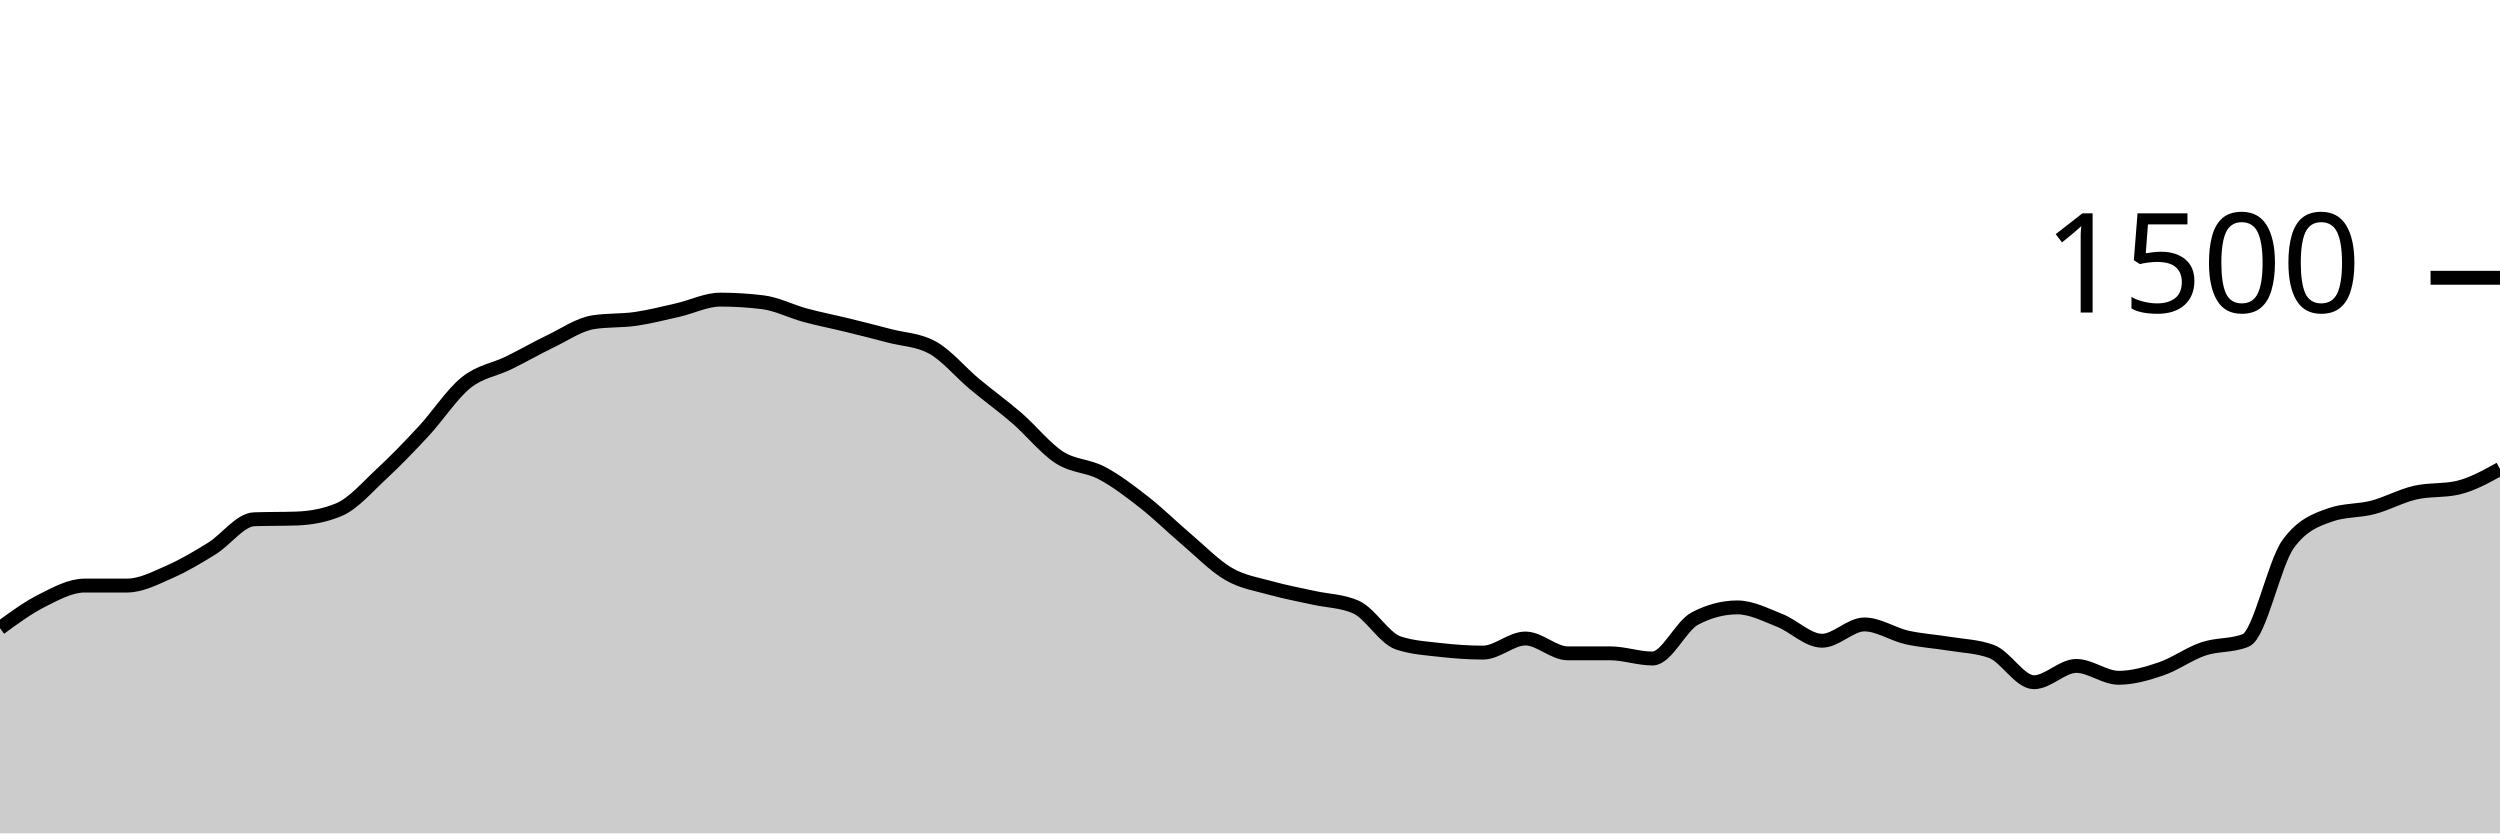
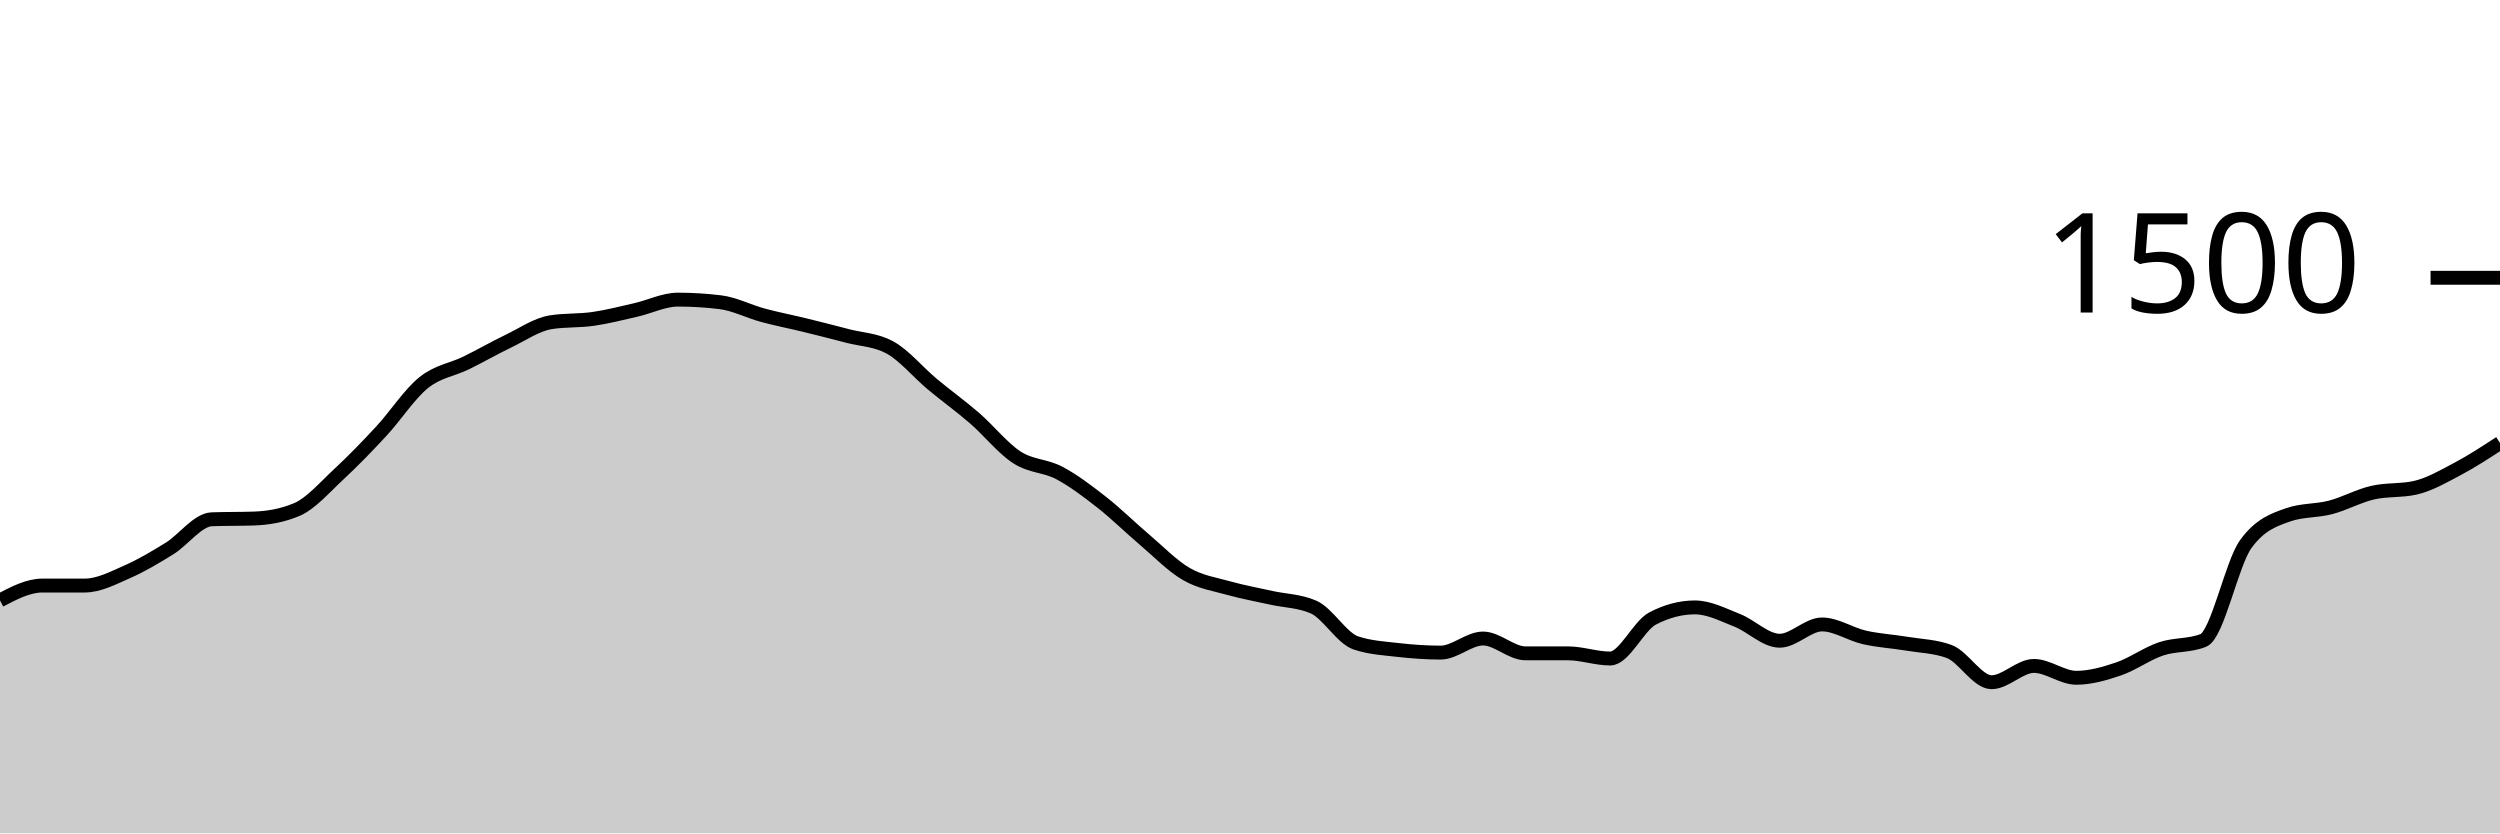
<svg xmlns="http://www.w3.org/2000/svg" viewBox="0 0 180 60">
  <g transform="translate(0,20)">
-     <path class="area" fill="rgba(0, 0, 0, 0.2)" d="M0,25.227C1.017,24.482,2.034,23.738,3.051,23.227C4.068,22.716,5.085,22.16,6.102,22.16C7.119,22.16,8.136,22.16,9.153,22.16C10.169,22.16,11.186,21.618,12.203,21.173C13.22,20.729,14.237,20.124,15.254,19.493C16.271,18.862,17.288,17.422,18.305,17.387C19.322,17.351,20.339,17.369,21.356,17.333C22.373,17.298,23.39,17.12,24.407,16.693C25.424,16.267,26.441,15.076,27.458,14.133C28.475,13.191,29.492,12.138,30.508,11.04C31.525,9.942,32.542,8.364,33.559,7.547C34.576,6.729,35.593,6.631,36.61,6.133C37.627,5.636,38.644,5.049,39.661,4.56C40.678,4.071,41.695,3.36,42.712,3.2C43.729,3.04,44.746,3.107,45.763,2.96C46.78,2.813,47.797,2.551,48.814,2.32C49.831,2.089,50.847,1.573,51.864,1.573C52.881,1.573,53.898,1.636,54.915,1.76C55.932,1.884,56.949,2.418,57.966,2.693C58.983,2.969,60,3.164,61.017,3.413C62.034,3.662,63.051,3.92,64.068,4.187C65.085,4.453,66.102,4.462,67.119,5.013C68.136,5.564,69.153,6.804,70.169,7.653C71.186,8.502,72.203,9.227,73.22,10.107C74.237,10.987,75.254,12.276,76.271,12.933C77.288,13.591,78.305,13.516,79.322,14.053C80.339,14.591,81.356,15.364,82.373,16.16C83.39,16.956,84.407,17.964,85.424,18.827C86.441,19.689,87.458,20.747,88.475,21.333C89.492,21.92,90.508,22.062,91.525,22.347C92.542,22.631,93.559,22.813,94.576,23.04C95.593,23.267,96.61,23.262,97.627,23.707C98.644,24.151,99.661,25.956,100.678,26.293C101.695,26.631,102.712,26.684,103.729,26.8C104.746,26.916,105.763,26.987,106.78,26.987C107.797,26.987,108.814,25.973,109.831,25.973C110.847,25.973,111.864,27.04,112.881,27.04C113.898,27.04,114.915,27.04,115.932,27.04C116.949,27.04,117.966,27.413,118.983,27.413C120,27.413,121.017,25.067,122.034,24.533C123.051,24,124.068,23.733,125.085,23.733C126.102,23.733,127.119,24.267,128.136,24.667C129.153,25.067,130.169,26.133,131.186,26.133C132.203,26.133,133.22,24.96,134.237,24.96C135.254,24.96,136.271,25.662,137.288,25.893C138.305,26.124,139.322,26.178,140.339,26.347C141.356,26.516,142.373,26.533,143.39,26.907C144.407,27.28,145.424,29.12,146.441,29.12C147.458,29.12,148.475,27.947,149.492,27.947C150.508,27.947,151.525,28.8,152.542,28.8C153.559,28.8,154.576,28.507,155.593,28.16C156.61,27.813,157.627,27.062,158.644,26.72C159.661,26.378,160.678,26.516,161.695,26.107C162.712,25.698,163.729,20.578,164.746,19.173C165.763,17.769,166.78,17.422,167.797,17.067C168.814,16.711,169.831,16.8,170.847,16.533C171.864,16.267,172.881,15.698,173.898,15.467C174.915,15.236,175.932,15.351,176.949,15.12C177.966,14.889,178.983,14.324,180,13.76L180,40C178.983,40,177.966,40,176.949,40C175.932,40,174.915,40,173.898,40C172.881,40,171.864,40,170.847,40C169.831,40,168.814,40,167.797,40C166.78,40,165.763,40,164.746,40C163.729,40,162.712,40,161.695,40C160.678,40,159.661,40,158.644,40C157.627,40,156.61,40,155.593,40C154.576,40,153.559,40,152.542,40C151.525,40,150.508,40,149.492,40C148.475,40,147.458,40,146.441,40C145.424,40,144.407,40,143.39,40C142.373,40,141.356,40,140.339,40C139.322,40,138.305,40,137.288,40C136.271,40,135.254,40,134.237,40C133.22,40,132.203,40,131.186,40C130.169,40,129.153,40,128.136,40C127.119,40,126.102,40,125.085,40C124.068,40,123.051,40,122.034,40C121.017,40,120,40,118.983,40C117.966,40,116.949,40,115.932,40C114.915,40,113.898,40,112.881,40C111.864,40,110.847,40,109.831,40C108.814,40,107.797,40,106.78,40C105.763,40,104.746,40,103.729,40C102.712,40,101.695,40,100.678,40C99.661,40,98.644,40,97.627,40C96.61,40,95.593,40,94.576,40C93.559,40,92.542,40,91.525,40C90.508,40,89.492,40,88.475,40C87.458,40,86.441,40,85.424,40C84.407,40,83.39,40,82.373,40C81.356,40,80.339,40,79.322,40C78.305,40,77.288,40,76.271,40C75.254,40,74.237,40,73.22,40C72.203,40,71.186,40,70.169,40C69.153,40,68.136,40,67.119,40C66.102,40,65.085,40,64.068,40C63.051,40,62.034,40,61.017,40C60,40,58.983,40,57.966,40C56.949,40,55.932,40,54.915,40C53.898,40,52.881,40,51.864,40C50.847,40,49.831,40,48.814,40C47.797,40,46.78,40,45.763,40C44.746,40,43.729,40,42.712,40C41.695,40,40.678,40,39.661,40C38.644,40,37.627,40,36.61,40C35.593,40,34.576,40,33.559,40C32.542,40,31.525,40,30.508,40C29.492,40,28.475,40,27.458,40C26.441,40,25.424,40,24.407,40C23.39,40,22.373,40,21.356,40C20.339,40,19.322,40,18.305,40C17.288,40,16.271,40,15.254,40C14.237,40,13.22,40,12.203,40C11.186,40,10.169,40,9.153,40C8.136,40,7.119,40,6.102,40C5.085,40,4.068,40,3.051,40C2.034,40,1.017,40,0,40Z" />
-     <path class="line" stroke="black" fill="none" d="M0,25.227C1.017,24.482,2.034,23.738,3.051,23.227C4.068,22.716,5.085,22.16,6.102,22.16C7.119,22.16,8.136,22.16,9.153,22.16C10.169,22.16,11.186,21.618,12.203,21.173C13.22,20.729,14.237,20.124,15.254,19.493C16.271,18.862,17.288,17.422,18.305,17.387C19.322,17.351,20.339,17.369,21.356,17.333C22.373,17.298,23.39,17.12,24.407,16.693C25.424,16.267,26.441,15.076,27.458,14.133C28.475,13.191,29.492,12.138,30.508,11.04C31.525,9.942,32.542,8.364,33.559,7.547C34.576,6.729,35.593,6.631,36.61,6.133C37.627,5.636,38.644,5.049,39.661,4.56C40.678,4.071,41.695,3.36,42.712,3.2C43.729,3.04,44.746,3.107,45.763,2.96C46.78,2.813,47.797,2.551,48.814,2.32C49.831,2.089,50.847,1.573,51.864,1.573C52.881,1.573,53.898,1.636,54.915,1.76C55.932,1.884,56.949,2.418,57.966,2.693C58.983,2.969,60,3.164,61.017,3.413C62.034,3.662,63.051,3.92,64.068,4.187C65.085,4.453,66.102,4.462,67.119,5.013C68.136,5.564,69.153,6.804,70.169,7.653C71.186,8.502,72.203,9.227,73.22,10.107C74.237,10.987,75.254,12.276,76.271,12.933C77.288,13.591,78.305,13.516,79.322,14.053C80.339,14.591,81.356,15.364,82.373,16.16C83.39,16.956,84.407,17.964,85.424,18.827C86.441,19.689,87.458,20.747,88.475,21.333C89.492,21.92,90.508,22.062,91.525,22.347C92.542,22.631,93.559,22.813,94.576,23.04C95.593,23.267,96.61,23.262,97.627,23.707C98.644,24.151,99.661,25.956,100.678,26.293C101.695,26.631,102.712,26.684,103.729,26.8C104.746,26.916,105.763,26.987,106.78,26.987C107.797,26.987,108.814,25.973,109.831,25.973C110.847,25.973,111.864,27.04,112.881,27.04C113.898,27.04,114.915,27.04,115.932,27.04C116.949,27.04,117.966,27.413,118.983,27.413C120,27.413,121.017,25.067,122.034,24.533C123.051,24,124.068,23.733,125.085,23.733C126.102,23.733,127.119,24.267,128.136,24.667C129.153,25.067,130.169,26.133,131.186,26.133C132.203,26.133,133.22,24.96,134.237,24.96C135.254,24.96,136.271,25.662,137.288,25.893C138.305,26.124,139.322,26.178,140.339,26.347C141.356,26.516,142.373,26.533,143.39,26.907C144.407,27.28,145.424,29.12,146.441,29.12C147.458,29.12,148.475,27.947,149.492,27.947C150.508,27.947,151.525,28.8,152.542,28.8C153.559,28.8,154.576,28.507,155.593,28.16C156.61,27.813,157.627,27.062,158.644,26.72C159.661,26.378,160.678,26.516,161.695,26.107C162.712,25.698,163.729,20.578,164.746,19.173C165.763,17.769,166.78,17.422,167.797,17.067C168.814,16.711,169.831,16.8,170.847,16.533C171.864,16.267,172.881,15.698,173.898,15.467C174.915,15.236,175.932,15.351,176.949,15.12C177.966,14.889,178.983,14.324,180,13.76" />
+     <path class="area" fill="rgba(0, 0, 0, 0.2)" d="M0,23.227C1.017,22.693,2.034,22.16,3.051,22.16C4.068,22.16,5.085,22.16,6.102,22.16C7.119,22.16,8.136,21.618,9.153,21.173C10.169,20.729,11.186,20.124,12.203,19.493C13.22,18.862,14.237,17.422,15.254,17.387C16.271,17.351,17.288,17.369,18.305,17.333C19.322,17.298,20.339,17.12,21.356,16.693C22.373,16.267,23.39,15.076,24.407,14.133C25.424,13.191,26.441,12.138,27.458,11.04C28.475,9.942,29.492,8.364,30.508,7.547C31.525,6.729,32.542,6.631,33.559,6.133C34.576,5.636,35.593,5.049,36.61,4.56C37.627,4.071,38.644,3.36,39.661,3.2C40.678,3.04,41.695,3.107,42.712,2.96C43.729,2.813,44.746,2.551,45.763,2.32C46.78,2.089,47.797,1.573,48.814,1.573C49.831,1.573,50.847,1.636,51.864,1.76C52.881,1.884,53.898,2.418,54.915,2.693C55.932,2.969,56.949,3.164,57.966,3.413C58.983,3.662,60,3.92,61.017,4.187C62.034,4.453,63.051,4.462,64.068,5.013C65.085,5.564,66.102,6.804,67.119,7.653C68.136,8.502,69.153,9.227,70.169,10.107C71.186,10.987,72.203,12.276,73.22,12.933C74.237,13.591,75.254,13.516,76.271,14.053C77.288,14.591,78.305,15.364,79.322,16.16C80.339,16.956,81.356,17.964,82.373,18.827C83.39,19.689,84.407,20.747,85.424,21.333C86.441,21.92,87.458,22.062,88.475,22.347C89.492,22.631,90.508,22.813,91.525,23.04C92.542,23.267,93.559,23.262,94.576,23.707C95.593,24.151,96.61,25.956,97.627,26.293C98.644,26.631,99.661,26.684,100.678,26.8C101.695,26.916,102.712,26.987,103.729,26.987C104.746,26.987,105.763,25.973,106.78,25.973C107.797,25.973,108.814,27.04,109.831,27.04C110.847,27.04,111.864,27.04,112.881,27.04C113.898,27.04,114.915,27.413,115.932,27.413C116.949,27.413,117.966,25.067,118.983,24.533C120,24,121.017,23.733,122.034,23.733C123.051,23.733,124.068,24.267,125.085,24.667C126.102,25.067,127.119,26.133,128.136,26.133C129.153,26.133,130.169,24.96,131.186,24.96C132.203,24.96,133.22,25.662,134.237,25.893C135.254,26.124,136.271,26.178,137.288,26.347C138.305,26.516,139.322,26.533,140.339,26.907C141.356,27.28,142.373,29.12,143.39,29.12C144.407,29.12,145.424,27.947,146.441,27.947C147.458,27.947,148.475,28.8,149.492,28.8C150.508,28.8,151.525,28.507,152.542,28.16C153.559,27.813,154.576,27.062,155.593,26.72C156.61,26.378,157.627,26.516,158.644,26.107C159.661,25.698,160.678,20.578,161.695,19.173C162.712,17.769,163.729,17.422,164.746,17.067C165.763,16.711,166.78,16.8,167.797,16.533C168.814,16.267,169.831,15.698,170.847,15.467C171.864,15.236,172.881,15.351,173.898,15.12C174.915,14.889,175.932,14.298,176.949,13.76C177.966,13.222,178.983,12.558,180,11.893L180,40C178.983,40,177.966,40,176.949,40C175.932,40,174.915,40,173.898,40C172.881,40,171.864,40,170.847,40C169.831,40,168.814,40,167.797,40C166.78,40,165.763,40,164.746,40C163.729,40,162.712,40,161.695,40C160.678,40,159.661,40,158.644,40C157.627,40,156.61,40,155.593,40C154.576,40,153.559,40,152.542,40C151.525,40,150.508,40,149.492,40C148.475,40,147.458,40,146.441,40C145.424,40,144.407,40,143.39,40C142.373,40,141.356,40,140.339,40C139.322,40,138.305,40,137.288,40C136.271,40,135.254,40,134.237,40C133.22,40,132.203,40,131.186,40C130.169,40,129.153,40,128.136,40C127.119,40,126.102,40,125.085,40C124.068,40,123.051,40,122.034,40C121.017,40,120,40,118.983,40C117.966,40,116.949,40,115.932,40C114.915,40,113.898,40,112.881,40C111.864,40,110.847,40,109.831,40C108.814,40,107.797,40,106.78,40C105.763,40,104.746,40,103.729,40C102.712,40,101.695,40,100.678,40C99.661,40,98.644,40,97.627,40C96.61,40,95.593,40,94.576,40C93.559,40,92.542,40,91.525,40C90.508,40,89.492,40,88.475,40C87.458,40,86.441,40,85.424,40C84.407,40,83.39,40,82.373,40C81.356,40,80.339,40,79.322,40C78.305,40,77.288,40,76.271,40C75.254,40,74.237,40,73.22,40C72.203,40,71.186,40,70.169,40C69.153,40,68.136,40,67.119,40C66.102,40,65.085,40,64.068,40C63.051,40,62.034,40,61.017,40C60,40,58.983,40,57.966,40C56.949,40,55.932,40,54.915,40C53.898,40,52.881,40,51.864,40C50.847,40,49.831,40,48.814,40C47.797,40,46.78,40,45.763,40C44.746,40,43.729,40,42.712,40C41.695,40,40.678,40,39.661,40C38.644,40,37.627,40,36.61,40C35.593,40,34.576,40,33.559,40C32.542,40,31.525,40,30.508,40C29.492,40,28.475,40,27.458,40C26.441,40,25.424,40,24.407,40C23.39,40,22.373,40,21.356,40C20.339,40,19.322,40,18.305,40C17.288,40,16.271,40,15.254,40C14.237,40,13.22,40,12.203,40C11.186,40,10.169,40,9.153,40C8.136,40,7.119,40,6.102,40C5.085,40,4.068,40,3.051,40C2.034,40,1.017,40,0,40Z" />
+     <path class="line" stroke="black" fill="none" d="M0,23.227C1.017,22.693,2.034,22.16,3.051,22.16C4.068,22.16,5.085,22.16,6.102,22.16C7.119,22.16,8.136,21.618,9.153,21.173C10.169,20.729,11.186,20.124,12.203,19.493C13.22,18.862,14.237,17.422,15.254,17.387C16.271,17.351,17.288,17.369,18.305,17.333C19.322,17.298,20.339,17.12,21.356,16.693C22.373,16.267,23.39,15.076,24.407,14.133C25.424,13.191,26.441,12.138,27.458,11.04C28.475,9.942,29.492,8.364,30.508,7.547C31.525,6.729,32.542,6.631,33.559,6.133C34.576,5.636,35.593,5.049,36.61,4.56C37.627,4.071,38.644,3.36,39.661,3.2C40.678,3.04,41.695,3.107,42.712,2.96C43.729,2.813,44.746,2.551,45.763,2.32C46.78,2.089,47.797,1.573,48.814,1.573C49.831,1.573,50.847,1.636,51.864,1.76C52.881,1.884,53.898,2.418,54.915,2.693C55.932,2.969,56.949,3.164,57.966,3.413C58.983,3.662,60,3.92,61.017,4.187C62.034,4.453,63.051,4.462,64.068,5.013C65.085,5.564,66.102,6.804,67.119,7.653C68.136,8.502,69.153,9.227,70.169,10.107C71.186,10.987,72.203,12.276,73.22,12.933C74.237,13.591,75.254,13.516,76.271,14.053C77.288,14.591,78.305,15.364,79.322,16.16C80.339,16.956,81.356,17.964,82.373,18.827C83.39,19.689,84.407,20.747,85.424,21.333C86.441,21.92,87.458,22.062,88.475,22.347C89.492,22.631,90.508,22.813,91.525,23.04C92.542,23.267,93.559,23.262,94.576,23.707C95.593,24.151,96.61,25.956,97.627,26.293C98.644,26.631,99.661,26.684,100.678,26.8C101.695,26.916,102.712,26.987,103.729,26.987C104.746,26.987,105.763,25.973,106.78,25.973C107.797,25.973,108.814,27.04,109.831,27.04C110.847,27.04,111.864,27.04,112.881,27.04C113.898,27.04,114.915,27.413,115.932,27.413C116.949,27.413,117.966,25.067,118.983,24.533C120,24,121.017,23.733,122.034,23.733C123.051,23.733,124.068,24.267,125.085,24.667C126.102,25.067,127.119,26.133,128.136,26.133C129.153,26.133,130.169,24.96,131.186,24.96C132.203,24.96,133.22,25.662,134.237,25.893C135.254,26.124,136.271,26.178,137.288,26.347C138.305,26.516,139.322,26.533,140.339,26.907C141.356,27.28,142.373,29.12,143.39,29.12C144.407,29.12,145.424,27.947,146.441,27.947C147.458,27.947,148.475,28.8,149.492,28.8C150.508,28.8,151.525,28.507,152.542,28.16C153.559,27.813,154.576,27.062,155.593,26.72C156.61,26.378,157.627,26.516,158.644,26.107C159.661,25.698,160.678,20.578,161.695,19.173C162.712,17.769,163.729,17.422,164.746,17.067C165.763,16.711,166.78,16.8,167.797,16.533C168.814,16.267,169.831,15.698,170.847,15.467C171.864,15.236,172.881,15.351,173.898,15.12C174.915,14.889,175.932,14.298,176.949,13.76C177.966,13.222,178.983,12.558,180,11.893" />
    <path class="axis-ceiling" stroke-width="1" stroke="black" fill="none" d="M175,0L180,0" />
    <text class="axis-ceiling-label" font-family="sans-serif" text-anchor="end" font-size="10px" x="170" y="2.5">1500</text>
  </g>
</svg>
